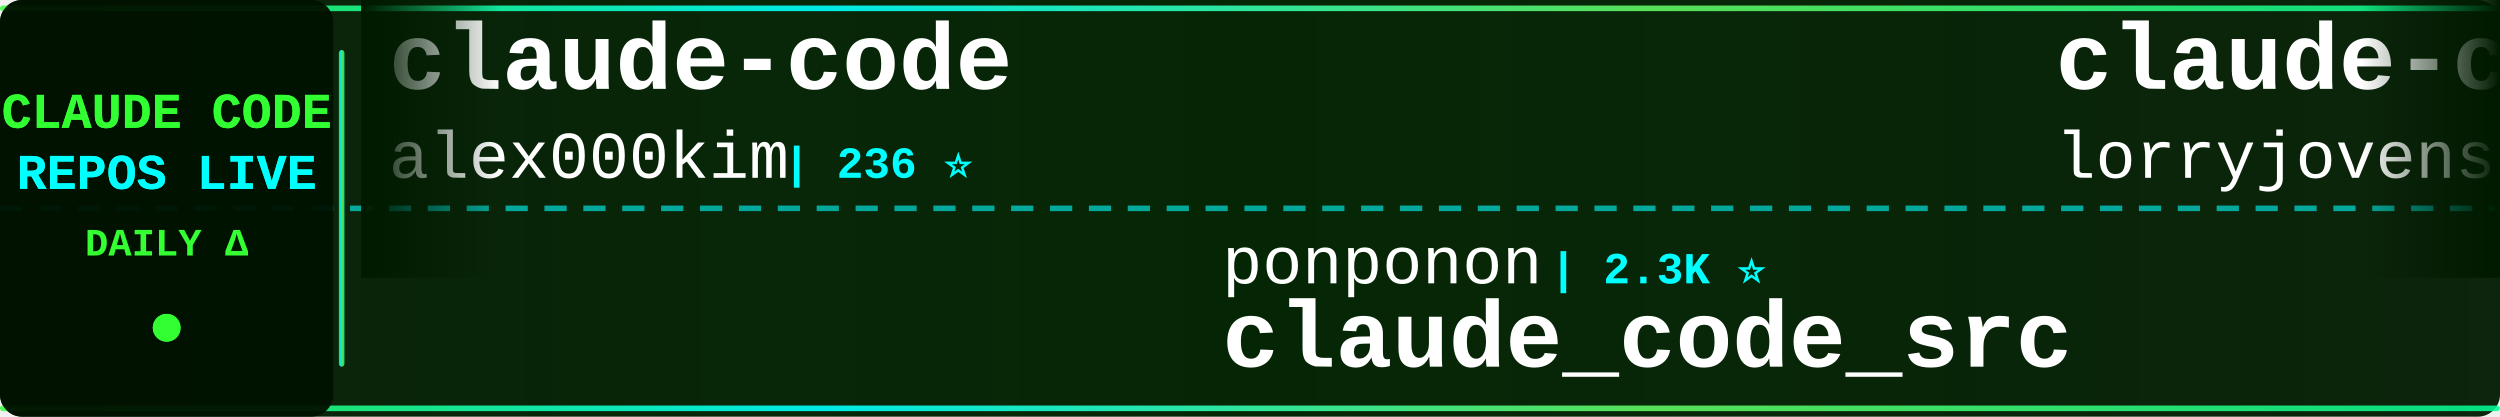
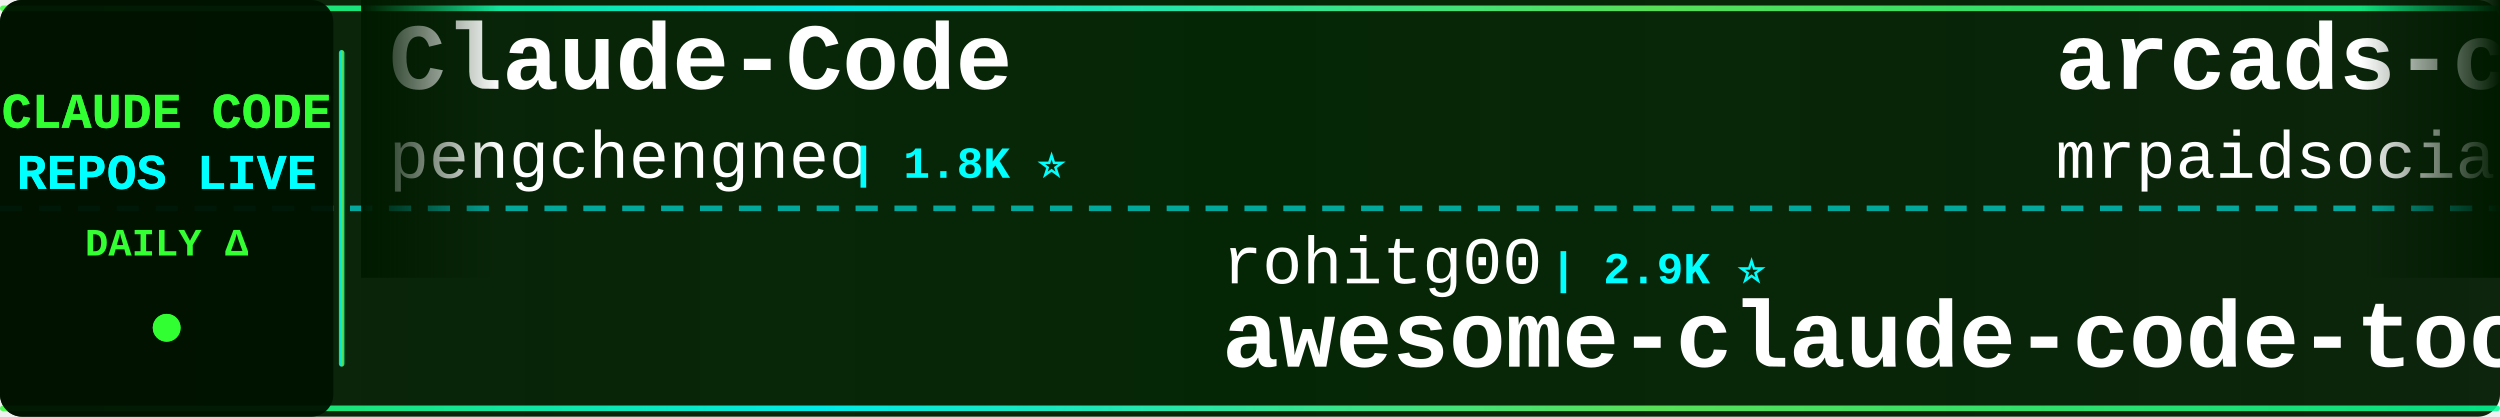
<svg xmlns="http://www.w3.org/2000/svg" width="900" height="150">
  <defs>
    <linearGradient id="tickerBg" x1="0%" y1="0%" x2="100%" y2="0%">
      <stop offset="0%" style="stop-color:#001a00;stop-opacity:0.95" />
      <stop offset="50%" style="stop-color:#002200;stop-opacity:0.98" />
      <stop offset="100%" style="stop-color:#001a00;stop-opacity:0.95" />
    </linearGradient>
    <linearGradient id="borderGrad" x1="0%" y1="0%" x2="100%" y2="0%">
      <stop offset="0%" style="stop-color:#33ff33;stop-opacity:0.85">
        <animate attributeName="stop-opacity" values="0.85;1;0.85" dur="2s" repeatCount="indefinite" />
      </stop>
      <stop offset="33%" style="stop-color:#00ffff;stop-opacity:0.9">
        <animate attributeName="stop-opacity" values="0.9;1;0.9" dur="2.2s" repeatCount="indefinite" />
      </stop>
      <stop offset="66%" style="stop-color:#66ff66;stop-opacity:0.85">
        <animate attributeName="stop-opacity" values="0.85;1;0.85" dur="1.8s" repeatCount="indefinite" />
      </stop>
      <stop offset="100%" style="stop-color:#00ff99;stop-opacity:0.85">
        <animate attributeName="stop-opacity" values="0.85;1;0.85" dur="2s" repeatCount="indefinite" />
      </stop>
    </linearGradient>
    <filter id="textGlow">
      <feGaussianBlur stdDeviation="0.1" result="coloredBlur" />
      <feMerge>
        <feMergeNode in="coloredBlur" />
        <feMergeNode in="SourceGraphic" />
      </feMerge>
    </filter>
    <filter id="metricGlow">
      <feGaussianBlur stdDeviation="0.2" result="coloredBlur" />
      <feMerge>
        <feMergeNode in="coloredBlur" />
        <feMergeNode in="SourceGraphic" />
      </feMerge>
    </filter>
    <linearGradient id="leftFade" x1="0%" y1="0%" x2="100%" y2="0%">
      <stop offset="0%" style="stop-color:#001a00;stop-opacity:1" />
      <stop offset="100%" style="stop-color:#001a00;stop-opacity:0" />
    </linearGradient>
    <linearGradient id="rightFade" x1="0%" y1="0%" x2="100%" y2="0%">
      <stop offset="0%" style="stop-color:#001a00;stop-opacity:0" />
      <stop offset="100%" style="stop-color:#001a00;stop-opacity:1" />
    </linearGradient>
  </defs>
  <rect width="900" height="150" fill="url(#tickerBg)" rx="8" />
  <rect x="0" y="2" width="900" height="2" fill="url(#borderGrad)" rx="1" />
  <rect x="0" y="146" width="900" height="2" fill="url(#borderGrad)" rx="1" />
  <line x1="0" y1="75" x2="900" y2="75" stroke="#00ffff" stroke-width="2" stroke-dasharray="8 6" opacity="0.6" />
  <rect x="0" y="0" width="120" height="150" fill="#001100" opacity="0.95" rx="8" />
  <text x="60" y="46" font-family="'Courier New', monospace" font-size="18" font-weight="bold" fill="#33ff33" text-anchor="middle" filter="url(#textGlow)">
    CLAUDE CODE
  </text>
  <text x="60" y="68" font-family="'Courier New', monospace" font-size="18" font-weight="bold" fill="#00ffff" text-anchor="middle" filter="url(#textGlow)">
    REPOS LIVE
  </text>
  <text x="60" y="92" font-family="'Courier New', monospace" font-size="14" font-weight="bold" fill="#33ff33" text-anchor="middle">
    DAILY Δ
  </text>
  <circle cx="60" cy="118" r="5" fill="#33ff33" filter="url(#metricGlow)">
    <animate attributeName="r" values="4;6;4" dur="1.5s" repeatCount="indefinite" />
    <animate attributeName="opacity" values="0.6;1;0.6" dur="1.5s" repeatCount="indefinite" />
  </circle>
  <rect x="122" y="18" width="2" height="114" fill="url(#borderGrad)" rx="1" />
  <clipPath id="tickerClip">
    <rect x="130" y="0" width="770" height="150" />
  </clipPath>
  <g clip-path="url(#tickerClip)">
    <g id="tickerItems">
      <animateTransform attributeName="transform" attributeType="XML" type="translate" from="0 0" to="-3000 0" dur="54s" repeatCount="indefinite" />
      <g transform="translate(0, 0)">
-         <text x="140" y="32" font-family="'Courier New', monospace" font-size="34" font-weight="bold" fill="#ffffff">claude-code</text>
-         <text x="140" y="64" font-family="'Courier New', monospace" font-size="24" font-weight="normal" fill="#ffffff" opacity="1.0">alex000kim</text>
-         <text x="282" y="64" font-family="'Courier New', monospace" font-size="16" font-weight="bold" fill="#00ffff"> | 236 ⭐</text>
+         <text x="140" y="32" font-family="'Courier New', monospace" font-size="34" font-weight="bold" fill="#ffffff">Claude-Code</text>
+         <text x="140" y="64" font-family="'Courier New', monospace" font-size="24" font-weight="normal" fill="#ffffff" opacity="1.0">pengchengneo</text>
+         <text x="306" y="64" font-family="'Courier New', monospace" font-size="16" font-weight="bold" fill="#00ffff"> | 1.8K ⭐</text>
      </g>
      <g transform="translate(300, 0)">
-         <text x="140" y="102" font-family="'Courier New', monospace" font-size="24" font-weight="normal" fill="#ffffff" opacity="1.0">ponponon</text>
-         <text x="258" y="102" font-family="'Courier New', monospace" font-size="16" font-weight="bold" fill="#00ffff"> | 2.3K ⭐</text>
-         <text x="140" y="132" font-family="'Courier New', monospace" font-size="34" font-weight="bold" fill="#ffffff">claude_code_src</text>
+         <text x="140" y="102" font-family="'Courier New', monospace" font-size="24" font-weight="normal" fill="#ffffff" opacity="1.0">rohitg00</text>
+         <text x="258" y="102" font-family="'Courier New', monospace" font-size="16" font-weight="bold" fill="#00ffff"> | 2.9K ⭐</text>
+         <text x="140" y="132" font-family="'Courier New', monospace" font-size="34" font-weight="bold" fill="#ffffff">awesome-claude-code-tool...</text>
      </g>
      <g transform="translate(600, 0)">
-         <text x="140" y="32" font-family="'Courier New', monospace" font-size="34" font-weight="bold" fill="#ffffff">claude-code-rust</text>
-         <text x="140" y="64" font-family="'Courier New', monospace" font-size="24" font-weight="normal" fill="#ffffff" opacity="1.0">lorryjovens-hub</text>
-         <text x="342" y="64" font-family="'Courier New', monospace" font-size="16" font-weight="bold" fill="#00ffff"> | 1.7K ⭐ +1</text>
+         <text x="140" y="32" font-family="'Courier New', monospace" font-size="34" font-weight="bold" fill="#ffffff">arcads-claude-code-mrpai...</text>
+         <text x="140" y="64" font-family="'Courier New', monospace" font-size="24" font-weight="normal" fill="#ffffff" opacity="1.0">mrpaidsocial</text>
+         <text x="306" y="64" font-family="'Courier New', monospace" font-size="16" font-weight="bold" fill="#00ffff"> | 1.7K ⭐</text>
      </g>
      <g transform="translate(900, 0)">
-         <text x="140" y="102" font-family="'Courier New', monospace" font-size="24" font-weight="normal" fill="#ffffff" opacity="1.0">overwirehq</text>
-         <text x="282" y="102" font-family="'Courier New', monospace" font-size="16" font-weight="bold" fill="#00ffff"> | 2.8K ⭐</text>
-         <text x="140" y="132" font-family="'Courier New', monospace" font-size="34" font-weight="bold" fill="#ffffff">claude-code-telegram</text>
+         <text x="140" y="102" font-family="'Courier New', monospace" font-size="24" font-weight="normal" fill="#ffffff" opacity="1.0">jqueryscript</text>
+         <text x="306" y="102" font-family="'Courier New', monospace" font-size="16" font-weight="bold" fill="#00ffff"> | 555 ⭐</text>
+         <text x="140" y="132" font-family="'Courier New', monospace" font-size="34" font-weight="bold" fill="#ffffff">awesome-claude-code</text>
      </g>
      <g transform="translate(1200, 0)">
-         <text x="140" y="32" font-family="'Courier New', monospace" font-size="34" font-weight="bold" fill="#ffffff">ClaudeCode</text>
-         <text x="140" y="64" font-family="'Courier New', monospace" font-size="24" font-weight="normal" fill="#ffffff" opacity="1.0">guanshan</text>
-         <text x="258" y="64" font-family="'Courier New', monospace" font-size="16" font-weight="bold" fill="#00ffff"> | 61 ⭐</text>
+         <text x="140" y="32" font-family="'Courier New', monospace" font-size="34" font-weight="bold" fill="#ffffff">Auto-claude-code-researc...</text>
+         <text x="140" y="64" font-family="'Courier New', monospace" font-size="24" font-weight="normal" fill="#ffffff" opacity="1.0">wanshuiyin</text>
+         <text x="282" y="64" font-family="'Courier New', monospace" font-size="16" font-weight="bold" fill="#00ffff"> | 19.6K ⭐ +7</text>
      </g>
      <g transform="translate(1500, 0)">
-         <text x="140" y="102" font-family="'Courier New', monospace" font-size="24" font-weight="normal" fill="#ffffff" opacity="1.0">asgeirtj</text>
-         <text x="258" y="102" font-family="'Courier New', monospace" font-size="16" font-weight="bold" fill="#00ffff"> | 72.3K ⭐ +33</text>
-         <text x="140" y="132" font-family="'Courier New', monospace" font-size="34" font-weight="bold" fill="#ffffff">system_prompts_leaks</text>
+         <text x="140" y="102" font-family="'Courier New', monospace" font-size="24" font-weight="normal" fill="#ffffff" opacity="1.0">mehmoodosman</text>
+         <text x="306" y="102" font-family="'Courier New', monospace" font-size="16" font-weight="bold" fill="#00ffff"> | 172 ⭐</text>
+         <text x="140" y="132" font-family="'Courier New', monospace" font-size="34" font-weight="bold" fill="#ffffff">claude-code</text>
      </g>
      <g transform="translate(1800, 0)">
-         <text x="140" y="32" font-family="'Courier New', monospace" font-size="34" font-weight="bold" fill="#ffffff">claude-code-source</text>
-         <text x="140" y="64" font-family="'Courier New', monospace" font-size="24" font-weight="normal" fill="#ffffff" opacity="1.0">JrCx7scC</text>
-         <text x="258" y="64" font-family="'Courier New', monospace" font-size="16" font-weight="bold" fill="#00ffff"> | 377 ⭐</text>
+         <text x="140" y="32" font-family="'Courier New', monospace" font-size="34" font-weight="bold" fill="#ffffff">pi-vs-claude-code</text>
+         <text x="140" y="64" font-family="'Courier New', monospace" font-size="24" font-weight="normal" fill="#ffffff" opacity="1.0">disler</text>
+         <text x="234" y="64" font-family="'Courier New', monospace" font-size="16" font-weight="bold" fill="#00ffff"> | 1.7K ⭐</text>
      </g>
      <g transform="translate(2100, 0)">
-         <text x="140" y="102" font-family="'Courier New', monospace" font-size="24" font-weight="normal" fill="#ffffff" opacity="1.0">davila7</text>
-         <text x="246" y="102" font-family="'Courier New', monospace" font-size="16" font-weight="bold" fill="#00ffff"> | 34.1K ⭐ +10</text>
-         <text x="140" y="132" font-family="'Courier New', monospace" font-size="34" font-weight="bold" fill="#ffffff">claude-code-templates</text>
+         <text x="140" y="102" font-family="'Courier New', monospace" font-size="24" font-weight="normal" fill="#ffffff" opacity="1.0">zebbern</text>
+         <text x="246" y="102" font-family="'Courier New', monospace" font-size="16" font-weight="bold" fill="#00ffff"> | 4.7K ⭐ +1</text>
+         <text x="140" y="132" font-family="'Courier New', monospace" font-size="34" font-weight="bold" fill="#ffffff">claude-code-guide</text>
      </g>
      <g transform="translate(2400, 0)">
        <text x="140" y="32" font-family="'Courier New', monospace" font-size="34" font-weight="bold" fill="#ffffff">claude-code-my-workflow</text>
        <text x="140" y="64" font-family="'Courier New', monospace" font-size="24" font-weight="normal" fill="#ffffff" opacity="1.0">pedrohcgs</text>
        <text x="270" y="64" font-family="'Courier New', monospace" font-size="16" font-weight="bold" fill="#00ffff"> | 1.7K ⭐</text>
      </g>
      <g transform="translate(2700, 0)">
-         <text x="140" y="102" font-family="'Courier New', monospace" font-size="24" font-weight="normal" fill="#ffffff" opacity="1.0">hangsman</text>
-         <text x="258" y="102" font-family="'Courier New', monospace" font-size="16" font-weight="bold" fill="#00ffff"> | 798 ⭐</text>
-         <text x="140" y="132" font-family="'Courier New', monospace" font-size="34" font-weight="bold" fill="#ffffff">claude-code-source</text>
+         <text x="140" y="102" font-family="'Courier New', monospace" font-size="24" font-weight="normal" fill="#ffffff" opacity="1.0">anthropics</text>
+         <text x="282" y="102" font-family="'Courier New', monospace" font-size="16" font-weight="bold" fill="#00ffff"> | 1.1K ⭐</text>
+         <text x="140" y="132" font-family="'Courier New', monospace" font-size="34" font-weight="bold" fill="#ffffff">claude-code-base-action</text>
      </g>
      <g transform="translate(3000, 0)">
-         <text x="140" y="32" font-family="'Courier New', monospace" font-size="34" font-weight="bold" fill="#ffffff">claude-code</text>
-         <text x="140" y="64" font-family="'Courier New', monospace" font-size="24" font-weight="normal" fill="#ffffff" opacity="1.0">alex000kim</text>
-         <text x="282" y="64" font-family="'Courier New', monospace" font-size="16" font-weight="bold" fill="#00ffff"> | 236 ⭐</text>
+         <text x="140" y="32" font-family="'Courier New', monospace" font-size="34" font-weight="bold" fill="#ffffff">Claude-Code</text>
+         <text x="140" y="64" font-family="'Courier New', monospace" font-size="24" font-weight="normal" fill="#ffffff" opacity="1.0">pengchengneo</text>
+         <text x="306" y="64" font-family="'Courier New', monospace" font-size="16" font-weight="bold" fill="#00ffff"> | 1.8K ⭐</text>
      </g>
      <g transform="translate(3300, 0)">
-         <text x="140" y="102" font-family="'Courier New', monospace" font-size="24" font-weight="normal" fill="#ffffff" opacity="1.0">ponponon</text>
-         <text x="258" y="102" font-family="'Courier New', monospace" font-size="16" font-weight="bold" fill="#00ffff"> | 2.3K ⭐</text>
-         <text x="140" y="132" font-family="'Courier New', monospace" font-size="34" font-weight="bold" fill="#ffffff">claude_code_src</text>
+         <text x="140" y="102" font-family="'Courier New', monospace" font-size="24" font-weight="normal" fill="#ffffff" opacity="1.0">rohitg00</text>
+         <text x="258" y="102" font-family="'Courier New', monospace" font-size="16" font-weight="bold" fill="#00ffff"> | 2.9K ⭐</text>
+         <text x="140" y="132" font-family="'Courier New', monospace" font-size="34" font-weight="bold" fill="#ffffff">awesome-claude-code-tool...</text>
      </g>
      <g transform="translate(3600, 0)">
-         <text x="140" y="32" font-family="'Courier New', monospace" font-size="34" font-weight="bold" fill="#ffffff">claude-code-rust</text>
-         <text x="140" y="64" font-family="'Courier New', monospace" font-size="24" font-weight="normal" fill="#ffffff" opacity="1.0">lorryjovens-hub</text>
-         <text x="342" y="64" font-family="'Courier New', monospace" font-size="16" font-weight="bold" fill="#00ffff"> | 1.7K ⭐ +1</text>
+         <text x="140" y="32" font-family="'Courier New', monospace" font-size="34" font-weight="bold" fill="#ffffff">arcads-claude-code-mrpai...</text>
+         <text x="140" y="64" font-family="'Courier New', monospace" font-size="24" font-weight="normal" fill="#ffffff" opacity="1.0">mrpaidsocial</text>
+         <text x="306" y="64" font-family="'Courier New', monospace" font-size="16" font-weight="bold" fill="#00ffff"> | 1.7K ⭐</text>
      </g>
      <g transform="translate(3900, 0)">
-         <text x="140" y="102" font-family="'Courier New', monospace" font-size="24" font-weight="normal" fill="#ffffff" opacity="1.0">overwirehq</text>
-         <text x="282" y="102" font-family="'Courier New', monospace" font-size="16" font-weight="bold" fill="#00ffff"> | 2.8K ⭐</text>
-         <text x="140" y="132" font-family="'Courier New', monospace" font-size="34" font-weight="bold" fill="#ffffff">claude-code-telegram</text>
+         <text x="140" y="102" font-family="'Courier New', monospace" font-size="24" font-weight="normal" fill="#ffffff" opacity="1.0">jqueryscript</text>
+         <text x="306" y="102" font-family="'Courier New', monospace" font-size="16" font-weight="bold" fill="#00ffff"> | 555 ⭐</text>
+         <text x="140" y="132" font-family="'Courier New', monospace" font-size="34" font-weight="bold" fill="#ffffff">awesome-claude-code</text>
      </g>
    </g>
  </g>
  <rect x="130" y="0" width="50" height="100" fill="url(#leftFade)" />
  <rect x="850" y="0" width="50" height="100" fill="url(#rightFade)" />
</svg>
